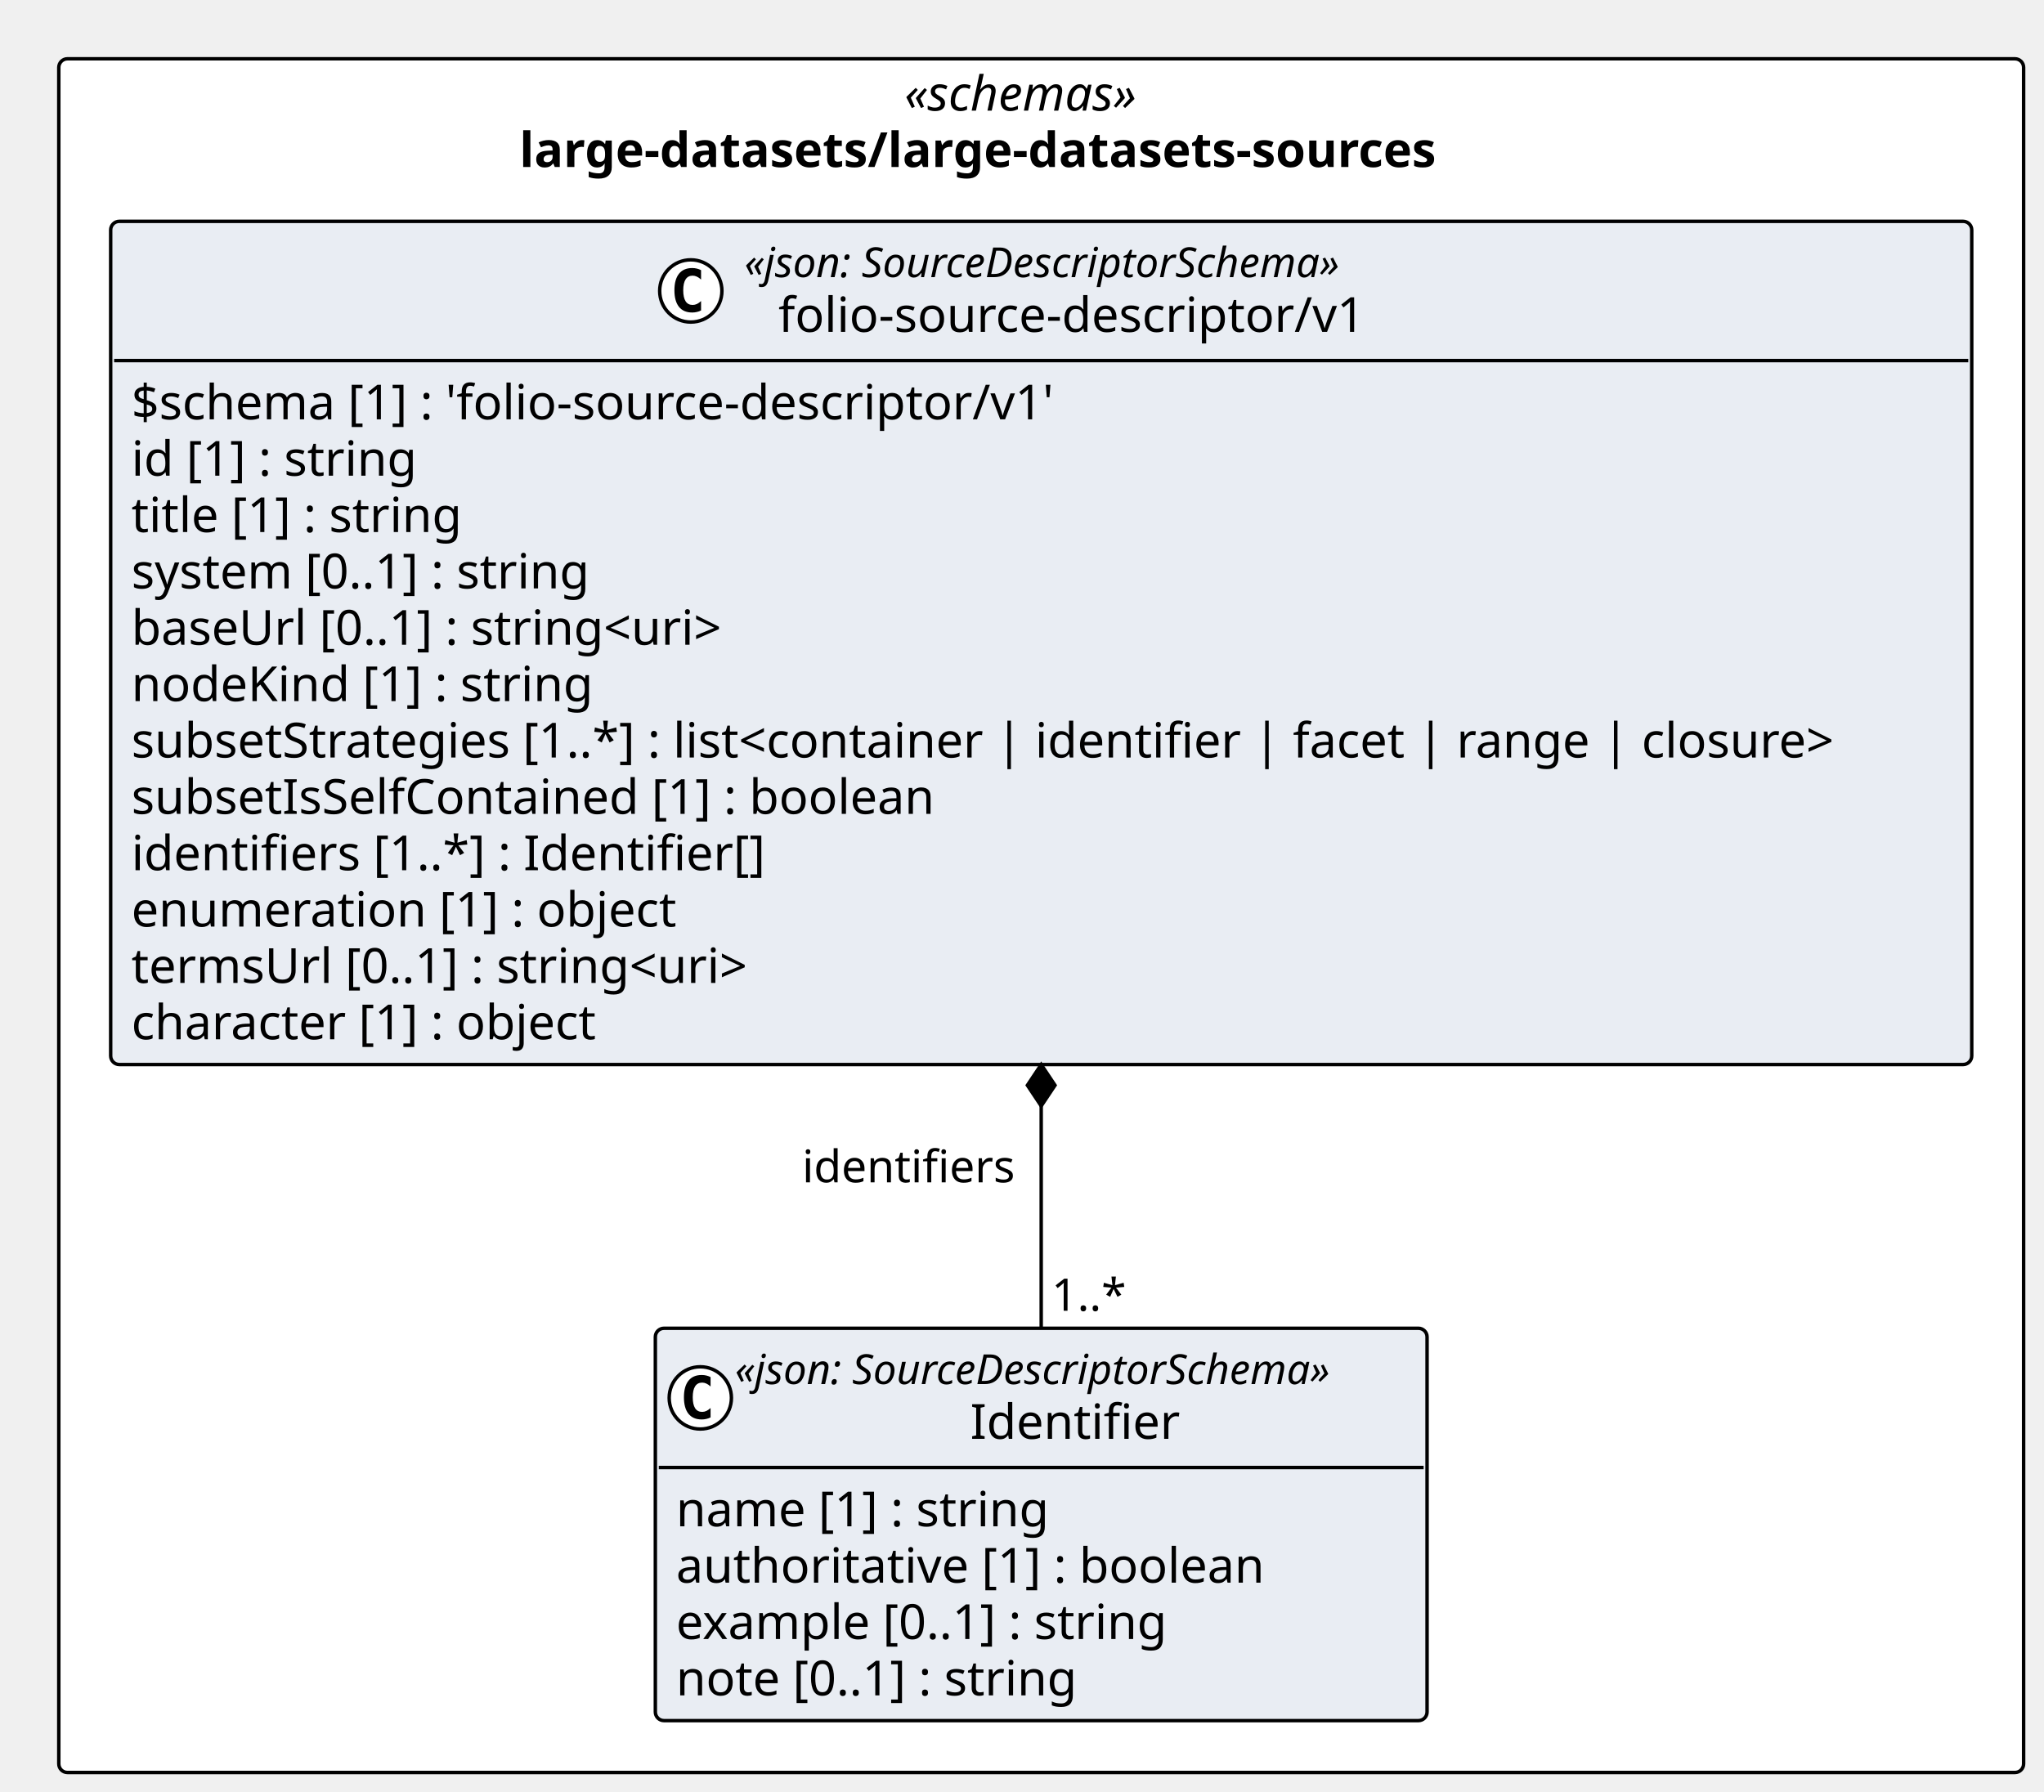
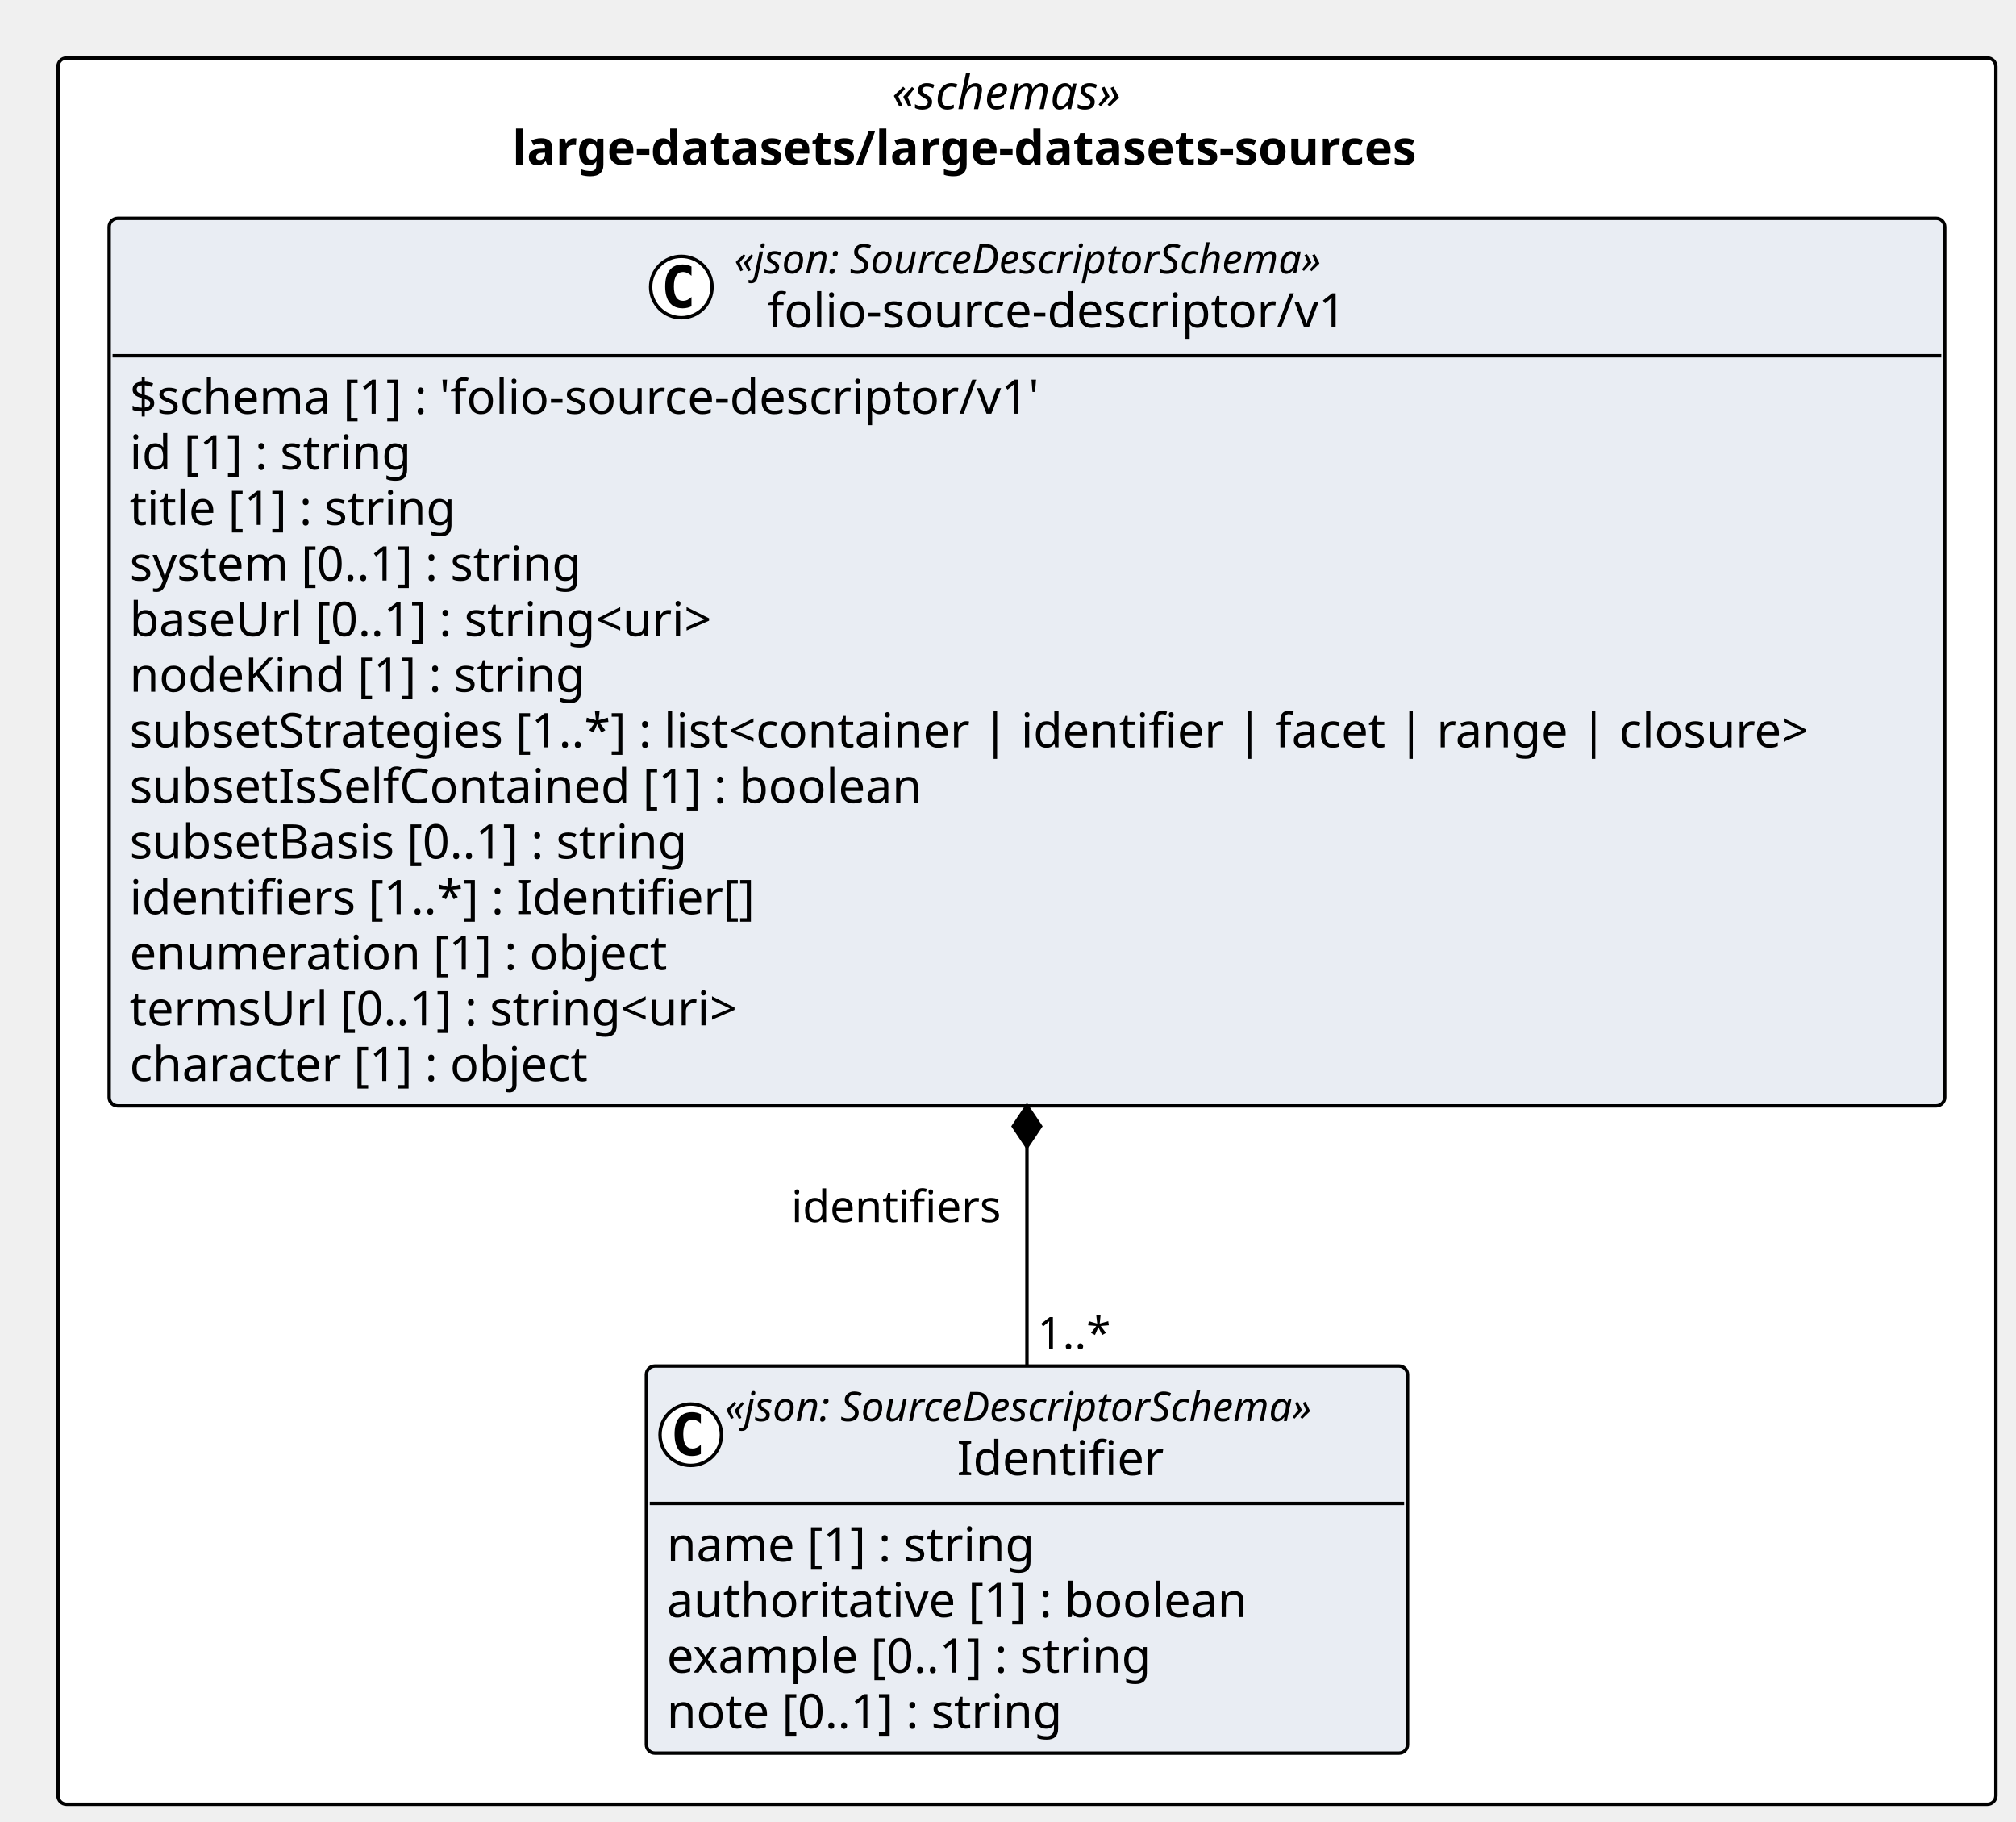
- <svg xmlns="http://www.w3.org/2000/svg" contentStyleType="text/css" height="518px" preserveAspectRatio="none" style="width:591px;height:518px;background:#FFFFFF;" version="1.1" viewBox="0 0 591 518" width="591px" zoomAndPan="magnify">
+ <svg xmlns="http://www.w3.org/2000/svg" contentStyleType="text/css" height="534px" preserveAspectRatio="none" style="width:591px;height:534px;background:#FFFFFF;" version="1.1" viewBox="0 0 591 534" width="591px" zoomAndPan="magnify">
  <defs />
  <g>
-     <rect fill="#FFFFFF" height="495.547" rx="2.5" ry="2.5" style="stroke:#000000;stroke-width:1.0;" width="568.107" x="17" y="17" />
+     <rect fill="#FFFFFF" height="511.844" rx="2.5" ry="2.5" style="stroke:#000000;stroke-width:1.0;" width="568.107" x="17" y="17" />
    <text fill="#000000" font-family="Verdana" font-size="14" font-style="italic" lengthAdjust="spacing" textLength="79.119" x="261.494" y="31.995">«schemas»</text>
    <text fill="#000000" font-family="Verdana" font-size="14" font-weight="bold" lengthAdjust="spacing" textLength="301.752" x="150.178" y="48.292">large-datasets/large-datasets-sources</text>
    <g id="elem_large_datasets_large_datasets_sources_folio_source_descriptor_v1_Identifier">
-       <rect codeLine="11" fill="#E9EDF3" height="113.453" id="large_datasets_large_datasets_sources_folio_source_descriptor_v1_Identifier" rx="2.5" ry="2.5" style="stroke:#000000;stroke-width:1.0;" width="223.137" x="189.485" y="384.094" />
-       <ellipse cx="202.485" cy="404.227" fill="#FFFFFF" rx="9" ry="9" style="stroke:#000000;stroke-width:1.0;" />
-       <path d="M205.454,409.867 Q204.876,410.164 204.235,410.305 Q203.595,410.461 202.892,410.461 Q200.392,410.461 199.064,408.82 Q197.751,407.164 197.751,404.039 Q197.751,400.914 199.064,399.258 Q200.392,397.602 202.892,397.602 Q203.595,397.602 204.235,397.758 Q204.892,397.914 205.454,398.211 L205.454,400.93 Q204.829,400.352 204.235,400.086 Q203.642,399.805 203.017,399.805 Q201.673,399.805 200.985,400.883 Q200.298,401.945 200.298,404.039 Q200.298,406.133 200.985,407.211 Q201.673,408.273 203.017,408.273 Q203.642,408.273 204.235,408.008 Q204.829,407.727 205.454,407.148 L205.454,409.867 Z " fill="#000000" />
-       <text fill="#000000" font-family="Verdana" font-size="12" font-style="italic" lengthAdjust="spacing" textLength="199.137" x="212.485" y="400.232">«json: SourceDescriptorSchema»</text>
-       <text fill="#000000" font-family="Verdana" font-size="14" lengthAdjust="spacing" textLength="63.068" x="280.519" y="416.058">Identifier</text>
-       <line style="stroke:#000000;stroke-width:1.0;" x1="190.485" x2="411.622" y1="424.359" y2="424.359" />
-       <text fill="#000000" font-family="Verdana" font-size="14" lengthAdjust="spacing" textLength="117.79" x="195.485" y="441.354">name [1] : string</text>
-       <text fill="#000000" font-family="Verdana" font-size="14" lengthAdjust="spacing" textLength="184.242" x="195.485" y="457.651">authoritative [1] : boolean</text>
-       <text fill="#000000" font-family="Verdana" font-size="14" lengthAdjust="spacing" textLength="156.399" x="195.485" y="473.948">example [0..1] : string</text>
-       <text fill="#000000" font-family="Verdana" font-size="14" lengthAdjust="spacing" textLength="127.436" x="195.485" y="490.245">note [0..1] : string</text>
+       <rect codeLine="11" fill="#E9EDF3" height="113.453" id="large_datasets_large_datasets_sources_folio_source_descriptor_v1_Identifier" rx="2.5" ry="2.5" style="stroke:#000000;stroke-width:1.0;" width="223.137" x="189.485" y="400.391" />
+       <ellipse cx="202.485" cy="420.523" fill="#FFFFFF" rx="9" ry="9" style="stroke:#000000;stroke-width:1.0;" />
+       <path d="M205.454,426.164 Q204.876,426.461 204.235,426.602 Q203.595,426.758 202.892,426.758 Q200.392,426.758 199.064,425.117 Q197.751,423.461 197.751,420.336 Q197.751,417.211 199.064,415.555 Q200.392,413.898 202.892,413.898 Q203.595,413.898 204.235,414.055 Q204.892,414.211 205.454,414.508 L205.454,417.227 Q204.829,416.648 204.235,416.383 Q203.642,416.102 203.017,416.102 Q201.673,416.102 200.985,417.18 Q200.298,418.242 200.298,420.336 Q200.298,422.43 200.985,423.508 Q201.673,424.57 203.017,424.57 Q203.642,424.57 204.235,424.305 Q204.829,424.023 205.454,423.445 L205.454,426.164 Z " fill="#000000" />
+       <text fill="#000000" font-family="Verdana" font-size="12" font-style="italic" lengthAdjust="spacing" textLength="199.137" x="212.485" y="416.529">«json: SourceDescriptorSchema»</text>
+       <text fill="#000000" font-family="Verdana" font-size="14" lengthAdjust="spacing" textLength="63.068" x="280.519" y="432.354">Identifier</text>
+       <line style="stroke:#000000;stroke-width:1.0;" x1="190.485" x2="411.622" y1="440.656" y2="440.656" />
+       <text fill="#000000" font-family="Verdana" font-size="14" lengthAdjust="spacing" textLength="117.79" x="195.485" y="457.651">name [1] : string</text>
+       <text fill="#000000" font-family="Verdana" font-size="14" lengthAdjust="spacing" textLength="184.242" x="195.485" y="473.948">authoritative [1] : boolean</text>
+       <text fill="#000000" font-family="Verdana" font-size="14" lengthAdjust="spacing" textLength="156.399" x="195.485" y="490.245">example [0..1] : string</text>
+       <text fill="#000000" font-family="Verdana" font-size="14" lengthAdjust="spacing" textLength="127.436" x="195.485" y="506.542">note [0..1] : string</text>
    </g>
    <g id="elem_large_datasets_large_datasets_sources_folio_source_descriptor_v1_folio_source_descriptor_v1">
-       <rect codeLine="17" fill="#E9EDF3" height="243.828" id="large_datasets_large_datasets_sources_folio_source_descriptor_v1_folio_source_descriptor_v1" rx="2.5" ry="2.5" style="stroke:#000000;stroke-width:1.0;" width="538.107" x="32" y="64" />
+       <rect codeLine="17" fill="#E9EDF3" height="260.125" id="large_datasets_large_datasets_sources_folio_source_descriptor_v1_folio_source_descriptor_v1" rx="2.5" ry="2.5" style="stroke:#000000;stroke-width:1.0;" width="538.107" x="32" y="64" />
      <ellipse cx="199.735" cy="84.133" fill="#FFFFFF" rx="9" ry="9" style="stroke:#000000;stroke-width:1.0;" />
      <path d="M202.704,89.773 Q202.126,90.07 201.485,90.211 Q200.845,90.367 200.142,90.367 Q197.642,90.367 196.314,88.727 Q195.001,87.07 195.001,83.945 Q195.001,80.82 196.314,79.164 Q197.642,77.508 200.142,77.508 Q200.845,77.508 201.485,77.664 Q202.142,77.82 202.704,78.117 L202.704,80.836 Q202.079,80.258 201.485,79.992 Q200.892,79.711 200.267,79.711 Q198.923,79.711 198.235,80.789 Q197.548,81.852 197.548,83.945 Q197.548,86.039 198.235,87.117 Q198.923,88.18 200.267,88.18 Q200.892,88.18 201.485,87.914 Q202.079,87.633 202.704,87.055 L202.704,89.773 Z " fill="#000000" />
      <text fill="#000000" font-family="Verdana" font-size="12" font-style="italic" lengthAdjust="spacing" textLength="199.137" x="215.235" y="80.139">«json: SourceDescriptorSchema»</text>
      <text fill="#000000" font-family="Verdana" font-size="14" lengthAdjust="spacing" textLength="179.484" x="225.061" y="95.964">folio-source-descriptor/v1</text>
      <line style="stroke:#000000;stroke-width:1.0;" x1="33" x2="569.107" y1="104.266" y2="104.266" />
      <text fill="#000000" font-family="Verdana" font-size="14" lengthAdjust="spacing" textLength="288.682" x="38" y="121.261">$schema [1] : 'folio-source-descriptor/v1'</text>
      <text fill="#000000" font-family="Verdana" font-size="14" lengthAdjust="spacing" textLength="90.863" x="38" y="137.558">id [1] : string</text>
      <text fill="#000000" font-family="Verdana" font-size="14" lengthAdjust="spacing" textLength="105.458" x="38" y="153.855">title [1] : string</text>
      <text fill="#000000" font-family="Verdana" font-size="14" lengthAdjust="spacing" textLength="146.508" x="38" y="170.151">system [0..1] : string</text>
      <text fill="#000000" font-family="Verdana" font-size="14" lengthAdjust="spacing" textLength="191.14" x="38" y="186.448">baseUrl [0..1] : string&lt;uri&gt;</text>
      <text fill="#000000" font-family="Verdana" font-size="14" lengthAdjust="spacing" textLength="143.856" x="38" y="202.745">nodeKind [1] : string</text>
      <text fill="#000000" font-family="Verdana" font-size="14" lengthAdjust="spacing" textLength="526.107" x="38" y="219.042">subsetStrategies [1..*] : list&lt;container | identifier | facet | range | closure&gt;</text>
      <text fill="#000000" font-family="Verdana" font-size="14" lengthAdjust="spacing" textLength="249.607" x="38" y="235.339">subsetIsSelfContained [1] : boolean</text>
-       <text fill="#000000" font-family="Verdana" font-size="14" lengthAdjust="spacing" textLength="197.914" x="38" y="251.636">identifiers [1..*] : Identifier[]</text>
-       <text fill="#000000" font-family="Verdana" font-size="14" lengthAdjust="spacing" textLength="170.803" x="38" y="267.933">enumeration [1] : object</text>
-       <text fill="#000000" font-family="Verdana" font-size="14" lengthAdjust="spacing" textLength="198.557" x="38" y="284.229">termsUrl [0..1] : string&lt;uri&gt;</text>
-       <text fill="#000000" font-family="Verdana" font-size="14" lengthAdjust="spacing" textLength="148.08" x="38" y="300.526">character [1] : object</text>
+       <text fill="#000000" font-family="Verdana" font-size="14" lengthAdjust="spacing" textLength="179.006" x="38" y="251.636">subsetBasis [0..1] : string</text>
+       <text fill="#000000" font-family="Verdana" font-size="14" lengthAdjust="spacing" textLength="197.914" x="38" y="267.933">identifiers [1..*] : Identifier[]</text>
+       <text fill="#000000" font-family="Verdana" font-size="14" lengthAdjust="spacing" textLength="170.803" x="38" y="284.229">enumeration [1] : object</text>
+       <text fill="#000000" font-family="Verdana" font-size="14" lengthAdjust="spacing" textLength="198.557" x="38" y="300.526">termsUrl [0..1] : string&lt;uri&gt;</text>
+       <text fill="#000000" font-family="Verdana" font-size="14" lengthAdjust="spacing" textLength="148.08" x="38" y="316.823">character [1] : object</text>
    </g>
-     <line style="stroke:#000000;stroke-width:1.0;" x1="301.054" x2="301.054" y1="307.828" y2="384.094" />
-     <polygon fill="#000000" points="301.054,307.828,297.054,313.828,301.054,319.828,305.054,313.828,301.054,307.828" style="stroke:#000000;stroke-width:1.0;" />
-     <text fill="#000000" font-family="Verdana" font-size="13" lengthAdjust="spacing" textLength="65.114" x="231.94" y="341.895">identifiers</text>
-     <text fill="#000000" font-family="Verdana" font-size="13" lengthAdjust="spacing" textLength="23.036" x="304.054" y="379.028">1..*</text>
+     <line style="stroke:#000000;stroke-width:1.0;" x1="301.054" x2="301.054" y1="324.125" y2="400.391" />
+     <polygon fill="#000000" points="301.054,324.125,297.054,330.125,301.054,336.125,305.054,330.125,301.054,324.125" style="stroke:#000000;stroke-width:1.0;" />
+     <text fill="#000000" font-family="Verdana" font-size="13" lengthAdjust="spacing" textLength="65.114" x="231.94" y="358.192">identifiers</text>
+     <text fill="#000000" font-family="Verdana" font-size="13" lengthAdjust="spacing" textLength="23.036" x="304.054" y="395.325">1..*</text>
  </g>
</svg>
